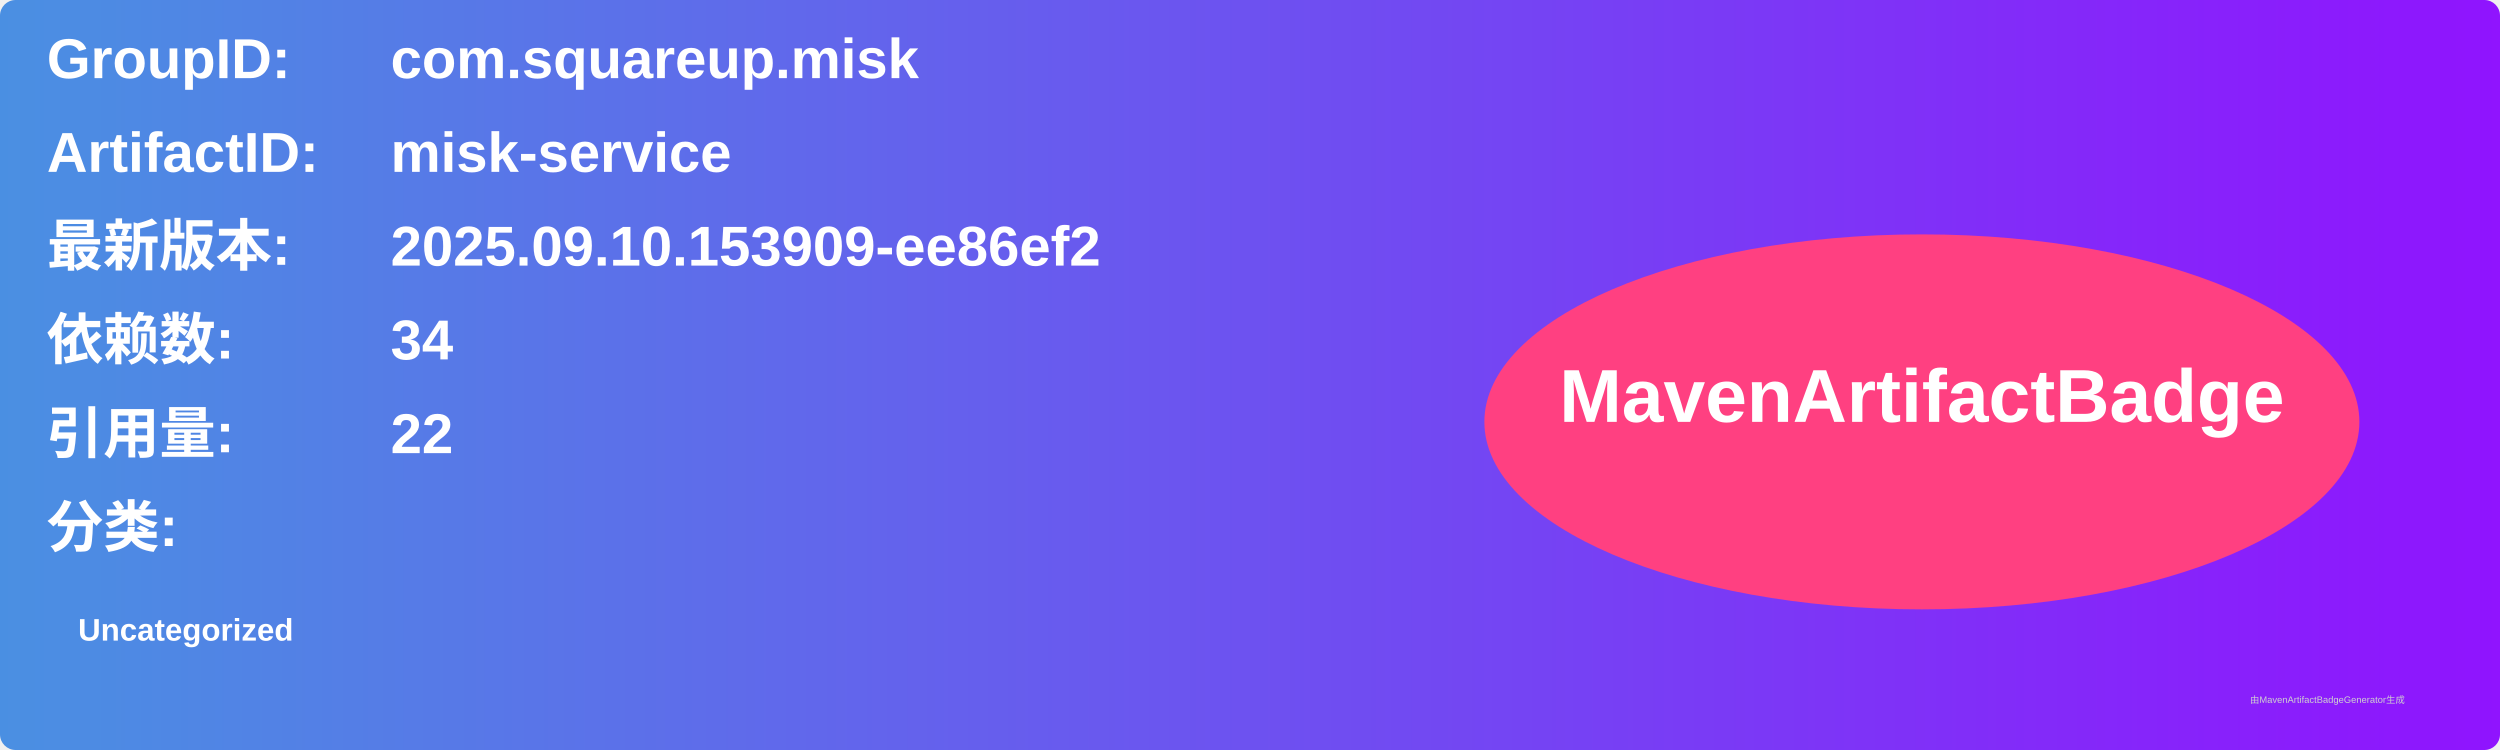
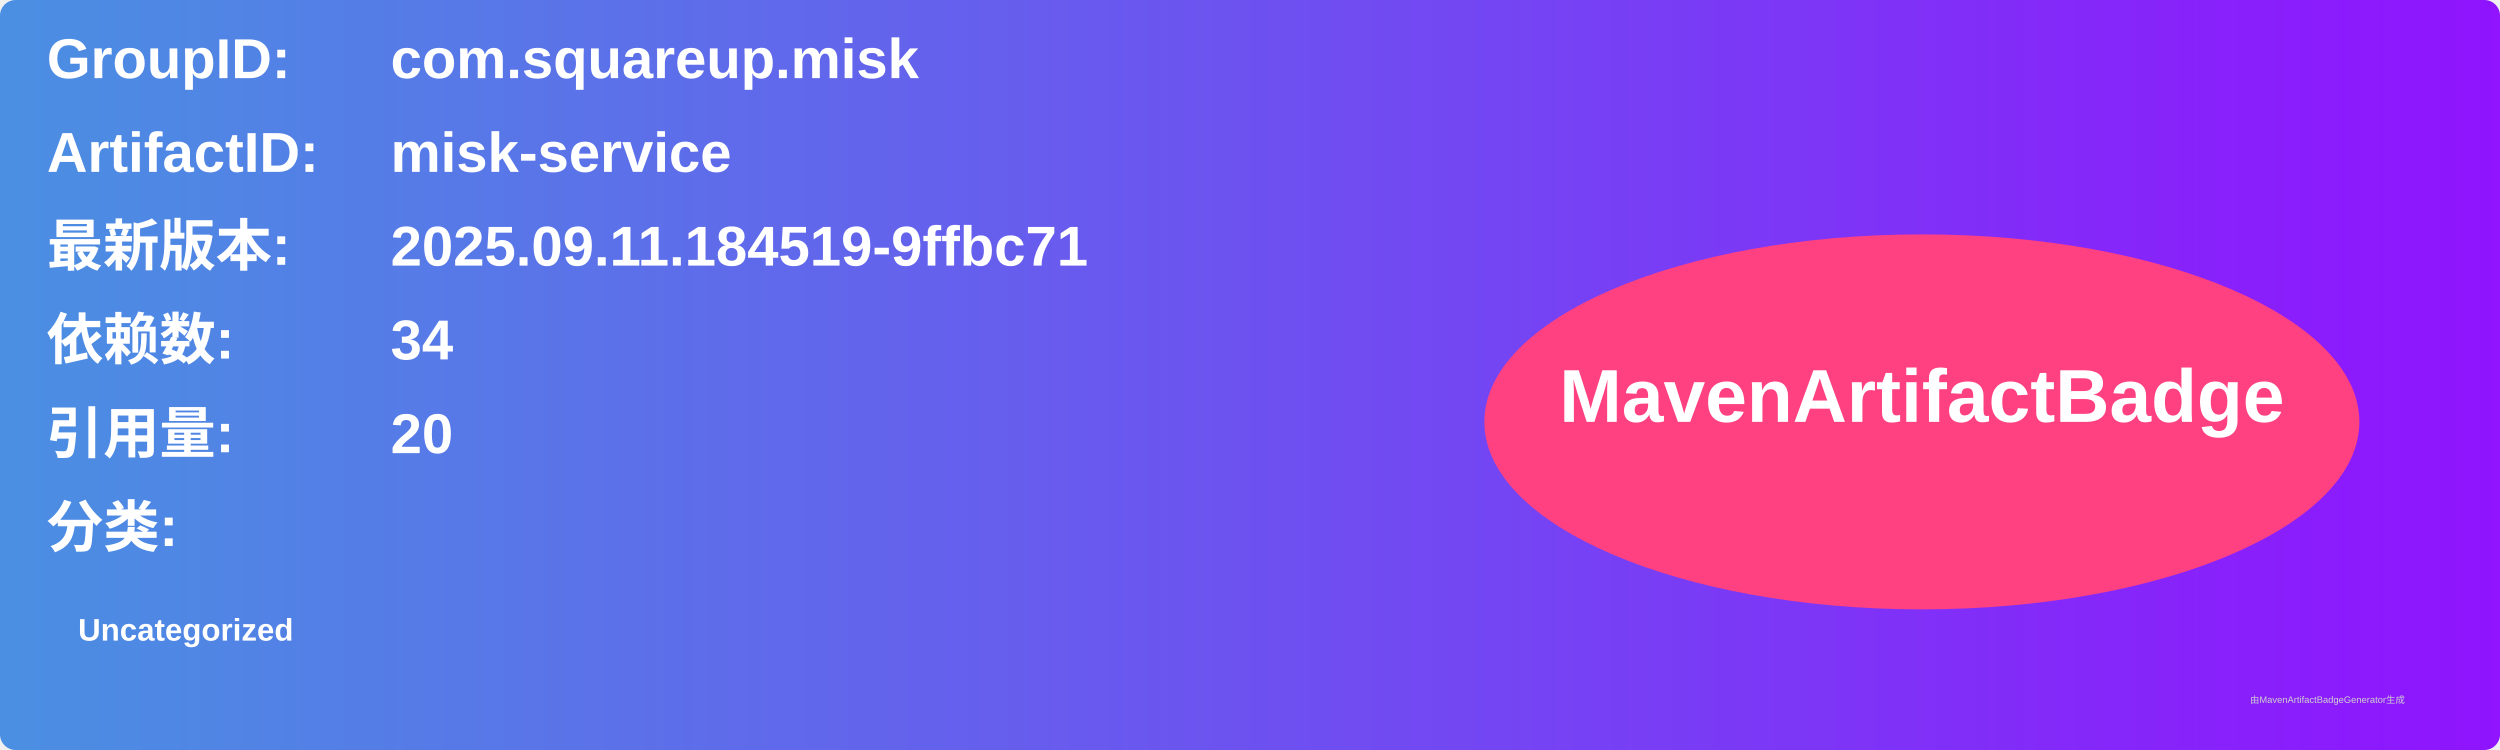
<svg xmlns="http://www.w3.org/2000/svg" width="800" height="240" viewBox="0 0 800 240">
  <linearGradient id="grad" x1="0%" y1="0%" x2="100%" y2="0%">
    <stop offset="0%" stop-color="#4a90e2" />
    <stop offset="100%" stop-color="#9013fe" />
  </linearGradient>
  <rect width="100%" height="100%" rx="5" ry="5" fill="url(#grad)" />
  <g transform="translate(15, 15)">
    <text x="0" y="10" font-family="Arial" font-size="18" fill="white" font-weight="bold" width="260">GroupID:</text>
    <text x="110" y="10" font-family="Arial" font-size="18" fill="white" font-weight="bold" width="460">com.squareup.misk</text>
    <text x="0" y="40" font-family="Arial" font-size="18" fill="white" font-weight="bold" width="260">ArtifactID:</text>
    <text x="110" y="40" font-family="Arial" font-size="18" fill="white" font-weight="bold" width="460">misk-service</text>
    <text x="0" y="70" font-family="Arial" font-size="18" fill="white" font-weight="bold">最新版本:</text>
    <text x="110" y="70" font-family="Arial" font-size="18" fill="white" font-weight="bold">
-       <tspan font-weight="bold">2025.09.10.153909-ee86ef2</tspan>
+       <tspan font-weight="bold">2025.09.11.184519-9ffbc71</tspan>
    </text>
    <text x="0" y="100" font-family="Arial" font-size="18" fill="white" font-weight="bold">依赖数: </text>
    <text x="110" y="100" font-family="Arial" font-size="18" fill="white">
      <tspan font-weight="bold">34</tspan>
    </text>
    <text x="0" y="130" font-family="Arial" font-size="18" fill="white" font-weight="bold">引用量: </text>
    <text x="110" y="130" font-family="Arial" font-size="18" fill="white">
-       <tspan font-weight="bold">22</tspan>
+       <tspan font-weight="bold">20</tspan>
    </text>
    <text x="0" y="160" font-family="Arial" font-size="18" fill="white" font-weight="bold">分类:</text>
    <text x="10" y="190" font-family="Arial" font-size="10" fill="white">
      <tspan font-weight="bold">Uncategorized</tspan>
    </text>
    <ellipse cx="600" cy="120" rx="140" ry="60" fill="#ff4081" />
    <text x="600" y="120" text-anchor="middle" font-family="Arial" font-size="24" fill="white" font-weight="bold">MavenArtifactBadge</text>
  </g>
  <text x="720" y="225" font-family="Arial" font-size="3" fill="#d0d0d0">由MavenArtifactBadgeGenerator生成</text>
</svg>
